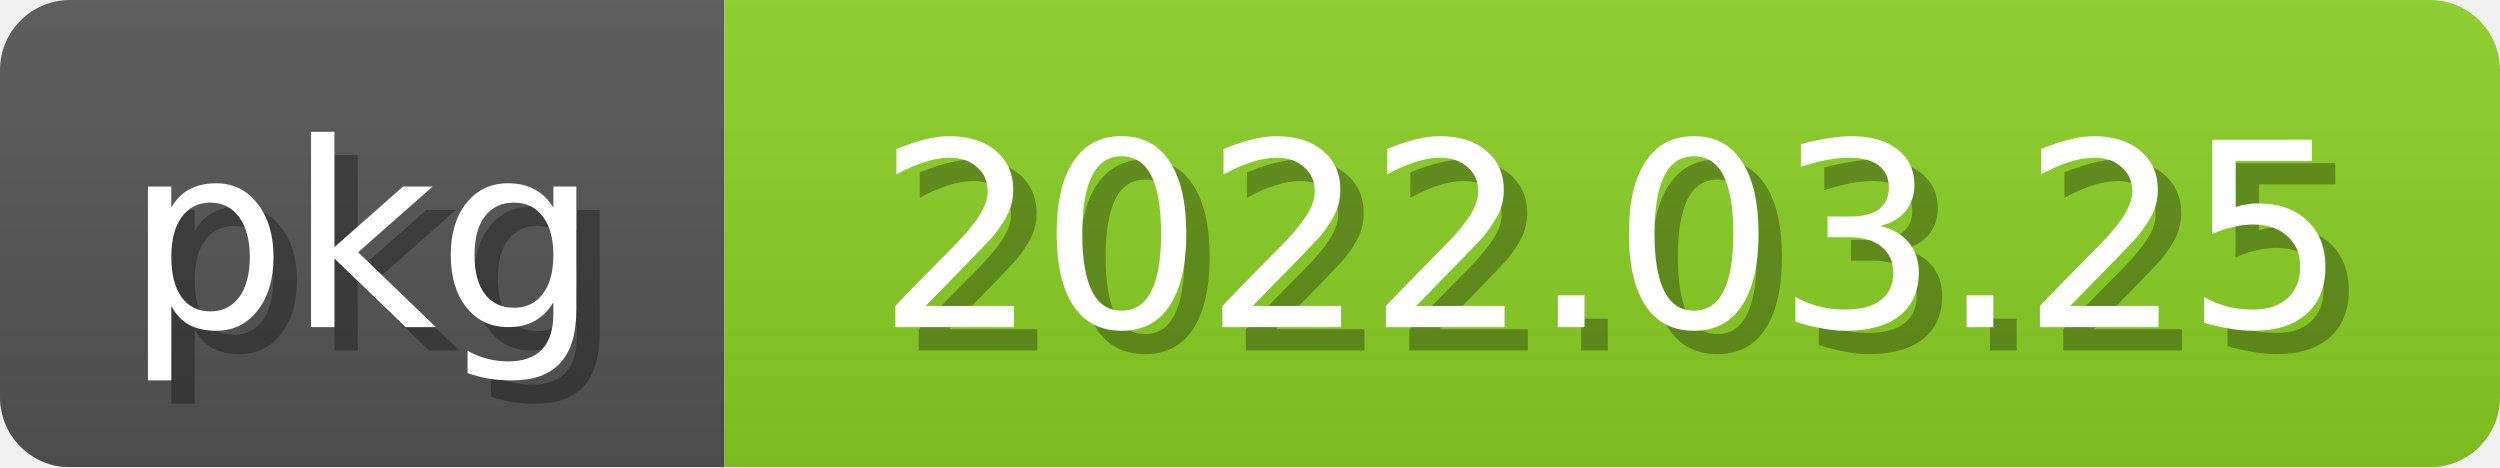
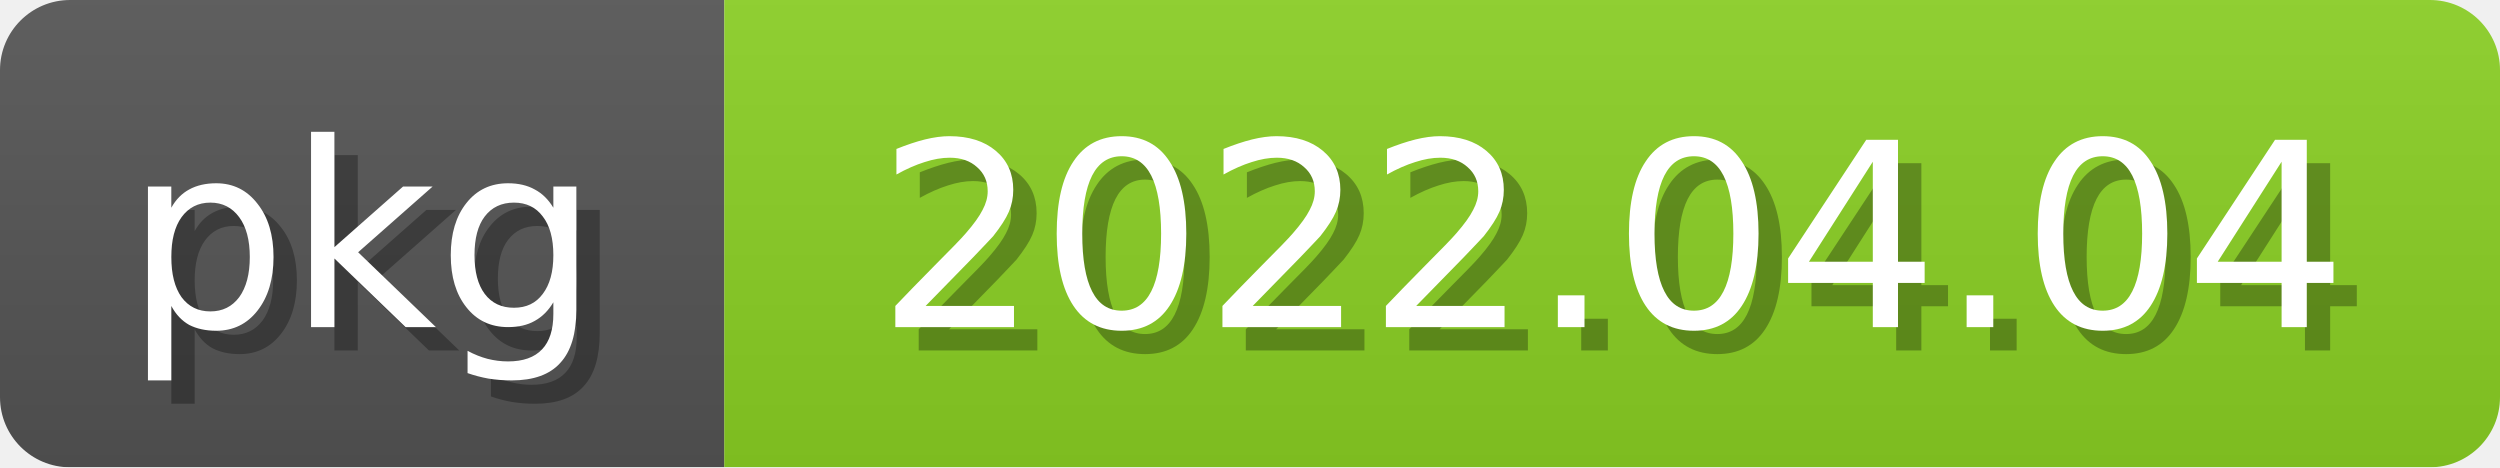
<svg xmlns="http://www.w3.org/2000/svg" width="107" height="20">
  <linearGradient id="b" x2="0" y2="100%">
    <stop offset="0" stop-color="#bbb" stop-opacity=".1" />
    <stop offset="1" stop-opacity=".1" />
  </linearGradient>
  <mask id="anybadge_2">
    <rect width="107" height="20" rx="3" fill="#fff" />
  </mask>
  <g mask="url(#anybadge_2)">
    <path fill="#555" d="M0 0h31v20H0z" />
    <path fill="#8bd124" d="M31 0h76v20H31z" />
    <path fill="url(#b)" d="M0 0h107v20H0z" />
  </g>
  <g fill="white" text-anchor="middle" font-family="DejaVu Sans,Verdana,Geneva,sans-serif" font-size="11">
    <text x="16.5" y="15" fill="#010101" fill-opacity=".3">pkg</text>
    <text x="15.5" y="14">pkg</text>
  </g>
  <g fill="white" text-anchor="middle" font-family="DejaVu Sans,Verdana,Geneva,sans-serif" font-size="11">
-     <text x="70.0" y="15" fill="#010101" fill-opacity=".3">2022.03.25</text>
-     <text x="69.0" y="14">2022.03.25</text>
+     <text x="70.0" y="15" fill="#010101" fill-opacity=".3">2022.04.04</text>
+     <text x="69.0" y="14">2022.04.04</text>
  </g>
</svg>
